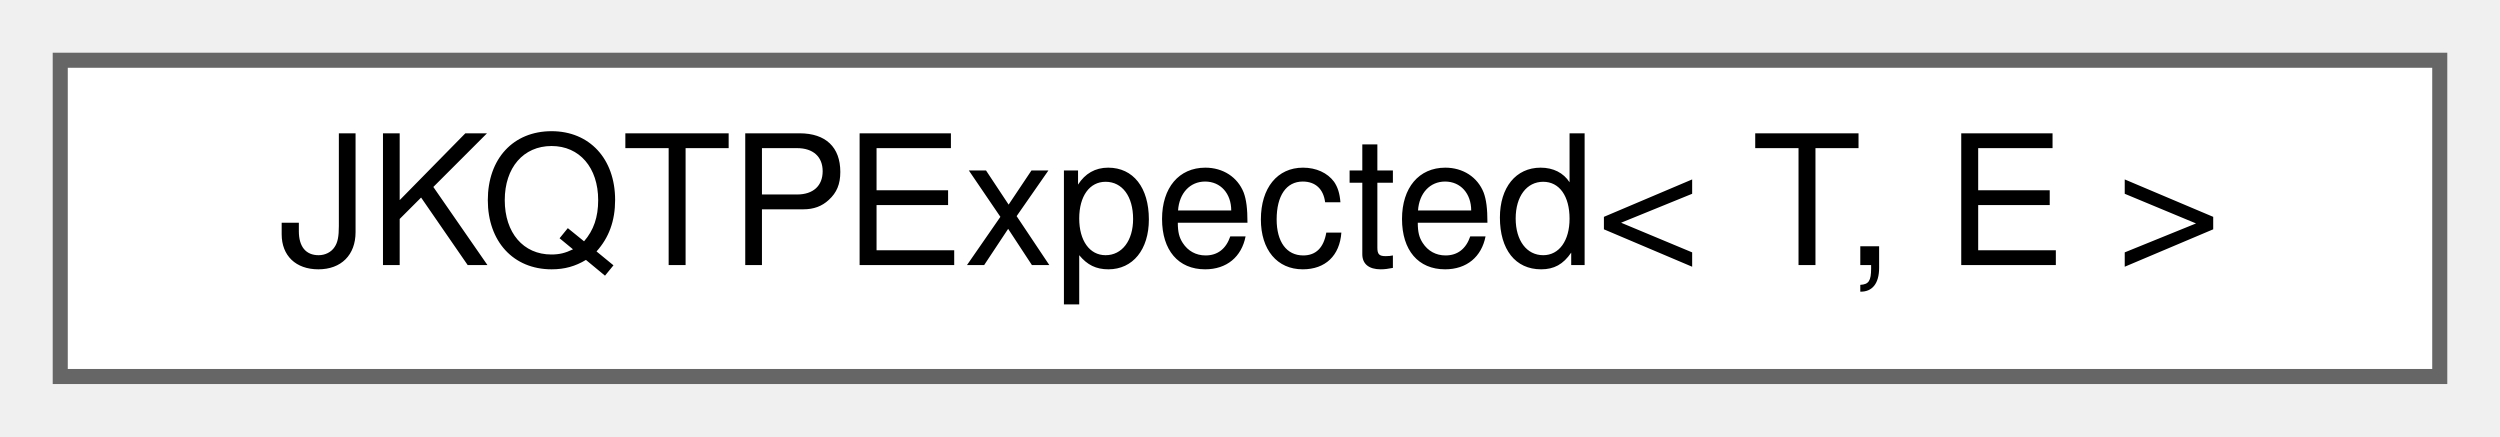
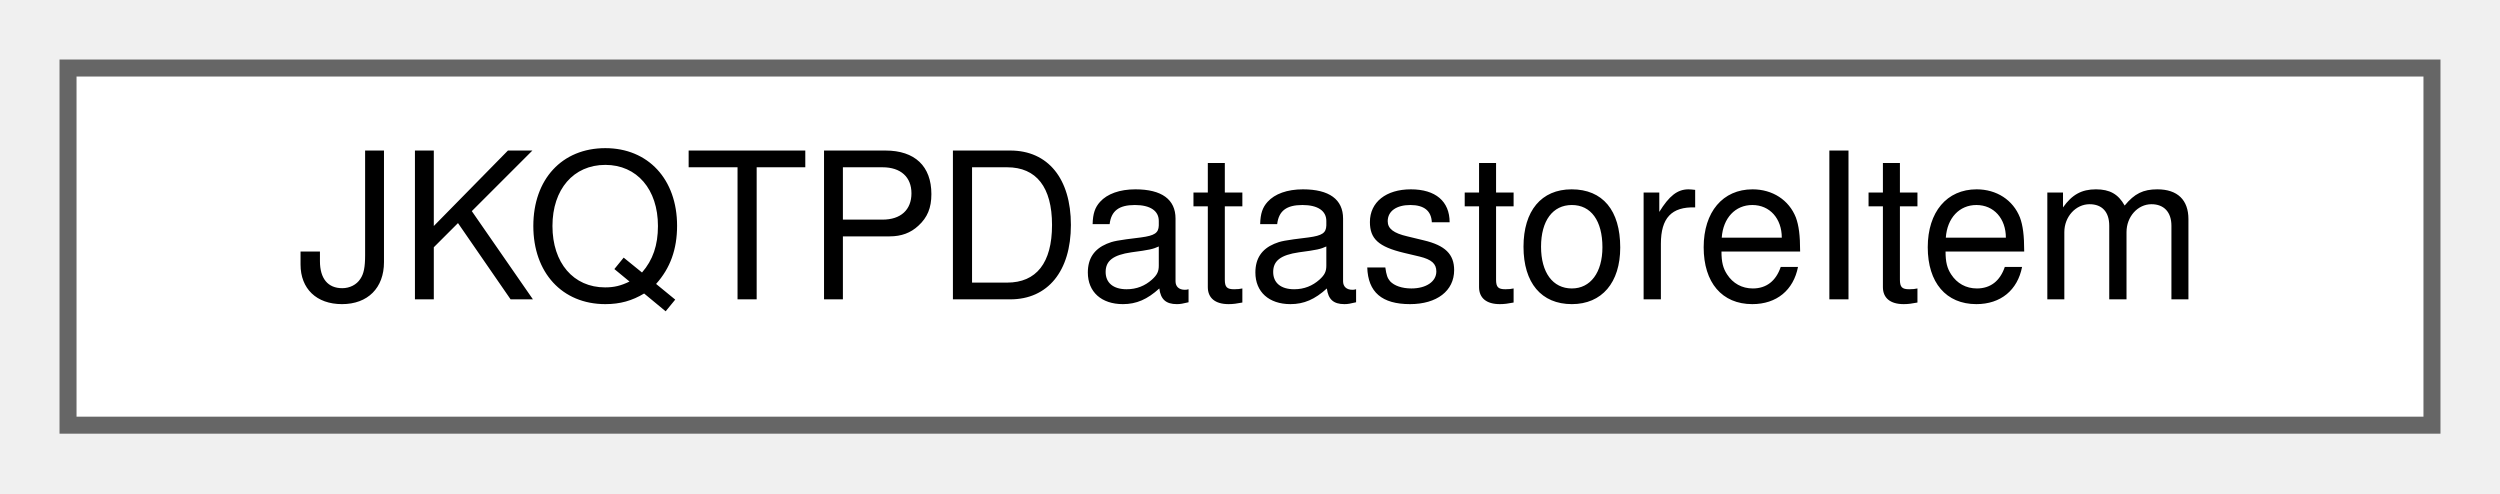
- <svg xmlns="http://www.w3.org/2000/svg" xmlns:xlink="http://www.w3.org/1999/xlink" width="166pt" height="29pt" viewBox="0.00 0.00 166.00 29.00">
+ <svg xmlns="http://www.w3.org/2000/svg" xmlns:xlink="http://www.w3.org/1999/xlink" width="147pt" height="29pt" viewBox="0.00 0.00 147.00 29.00">
  <g id="graph0" class="graph" transform="scale(1 1) rotate(0) translate(4 25)">
    <g id="Node000000" class="node">
      <g id="a_Node000000">
-         <a xlink:href="struct_j_k_q_t_p_expected.html" target="_top" xlink:title="an &quot;expected&quot; datatype, which can either represent a function result of type T or an error of type E">
-           <polygon fill="white" stroke="#666666" points="158,-21 0,-21 0,0 158,0 158,-21" />
-           <text text-anchor="middle" x="79" y="-7.4" font-family="Helvetica,sans-Serif" font-size="12.00">JKQTPExpected&lt; T, E &gt;</text>
+         <a xlink:href="class_j_k_q_t_p_datastore_item.html" target="_top" xlink:title="this represents one chunk of memory which can represent one or more columns of data for JKQTBasePlott...">
+           <polygon fill="white" stroke="#666666" points="139,-21 0,-21 0,0 139,0 139,-21" />
+           <text text-anchor="middle" x="69.5" y="-7.4" font-family="Helvetica,sans-Serif" font-size="12.00">JKQTPDatastoreItem</text>
        </a>
      </g>
    </g>
  </g>
</svg>
